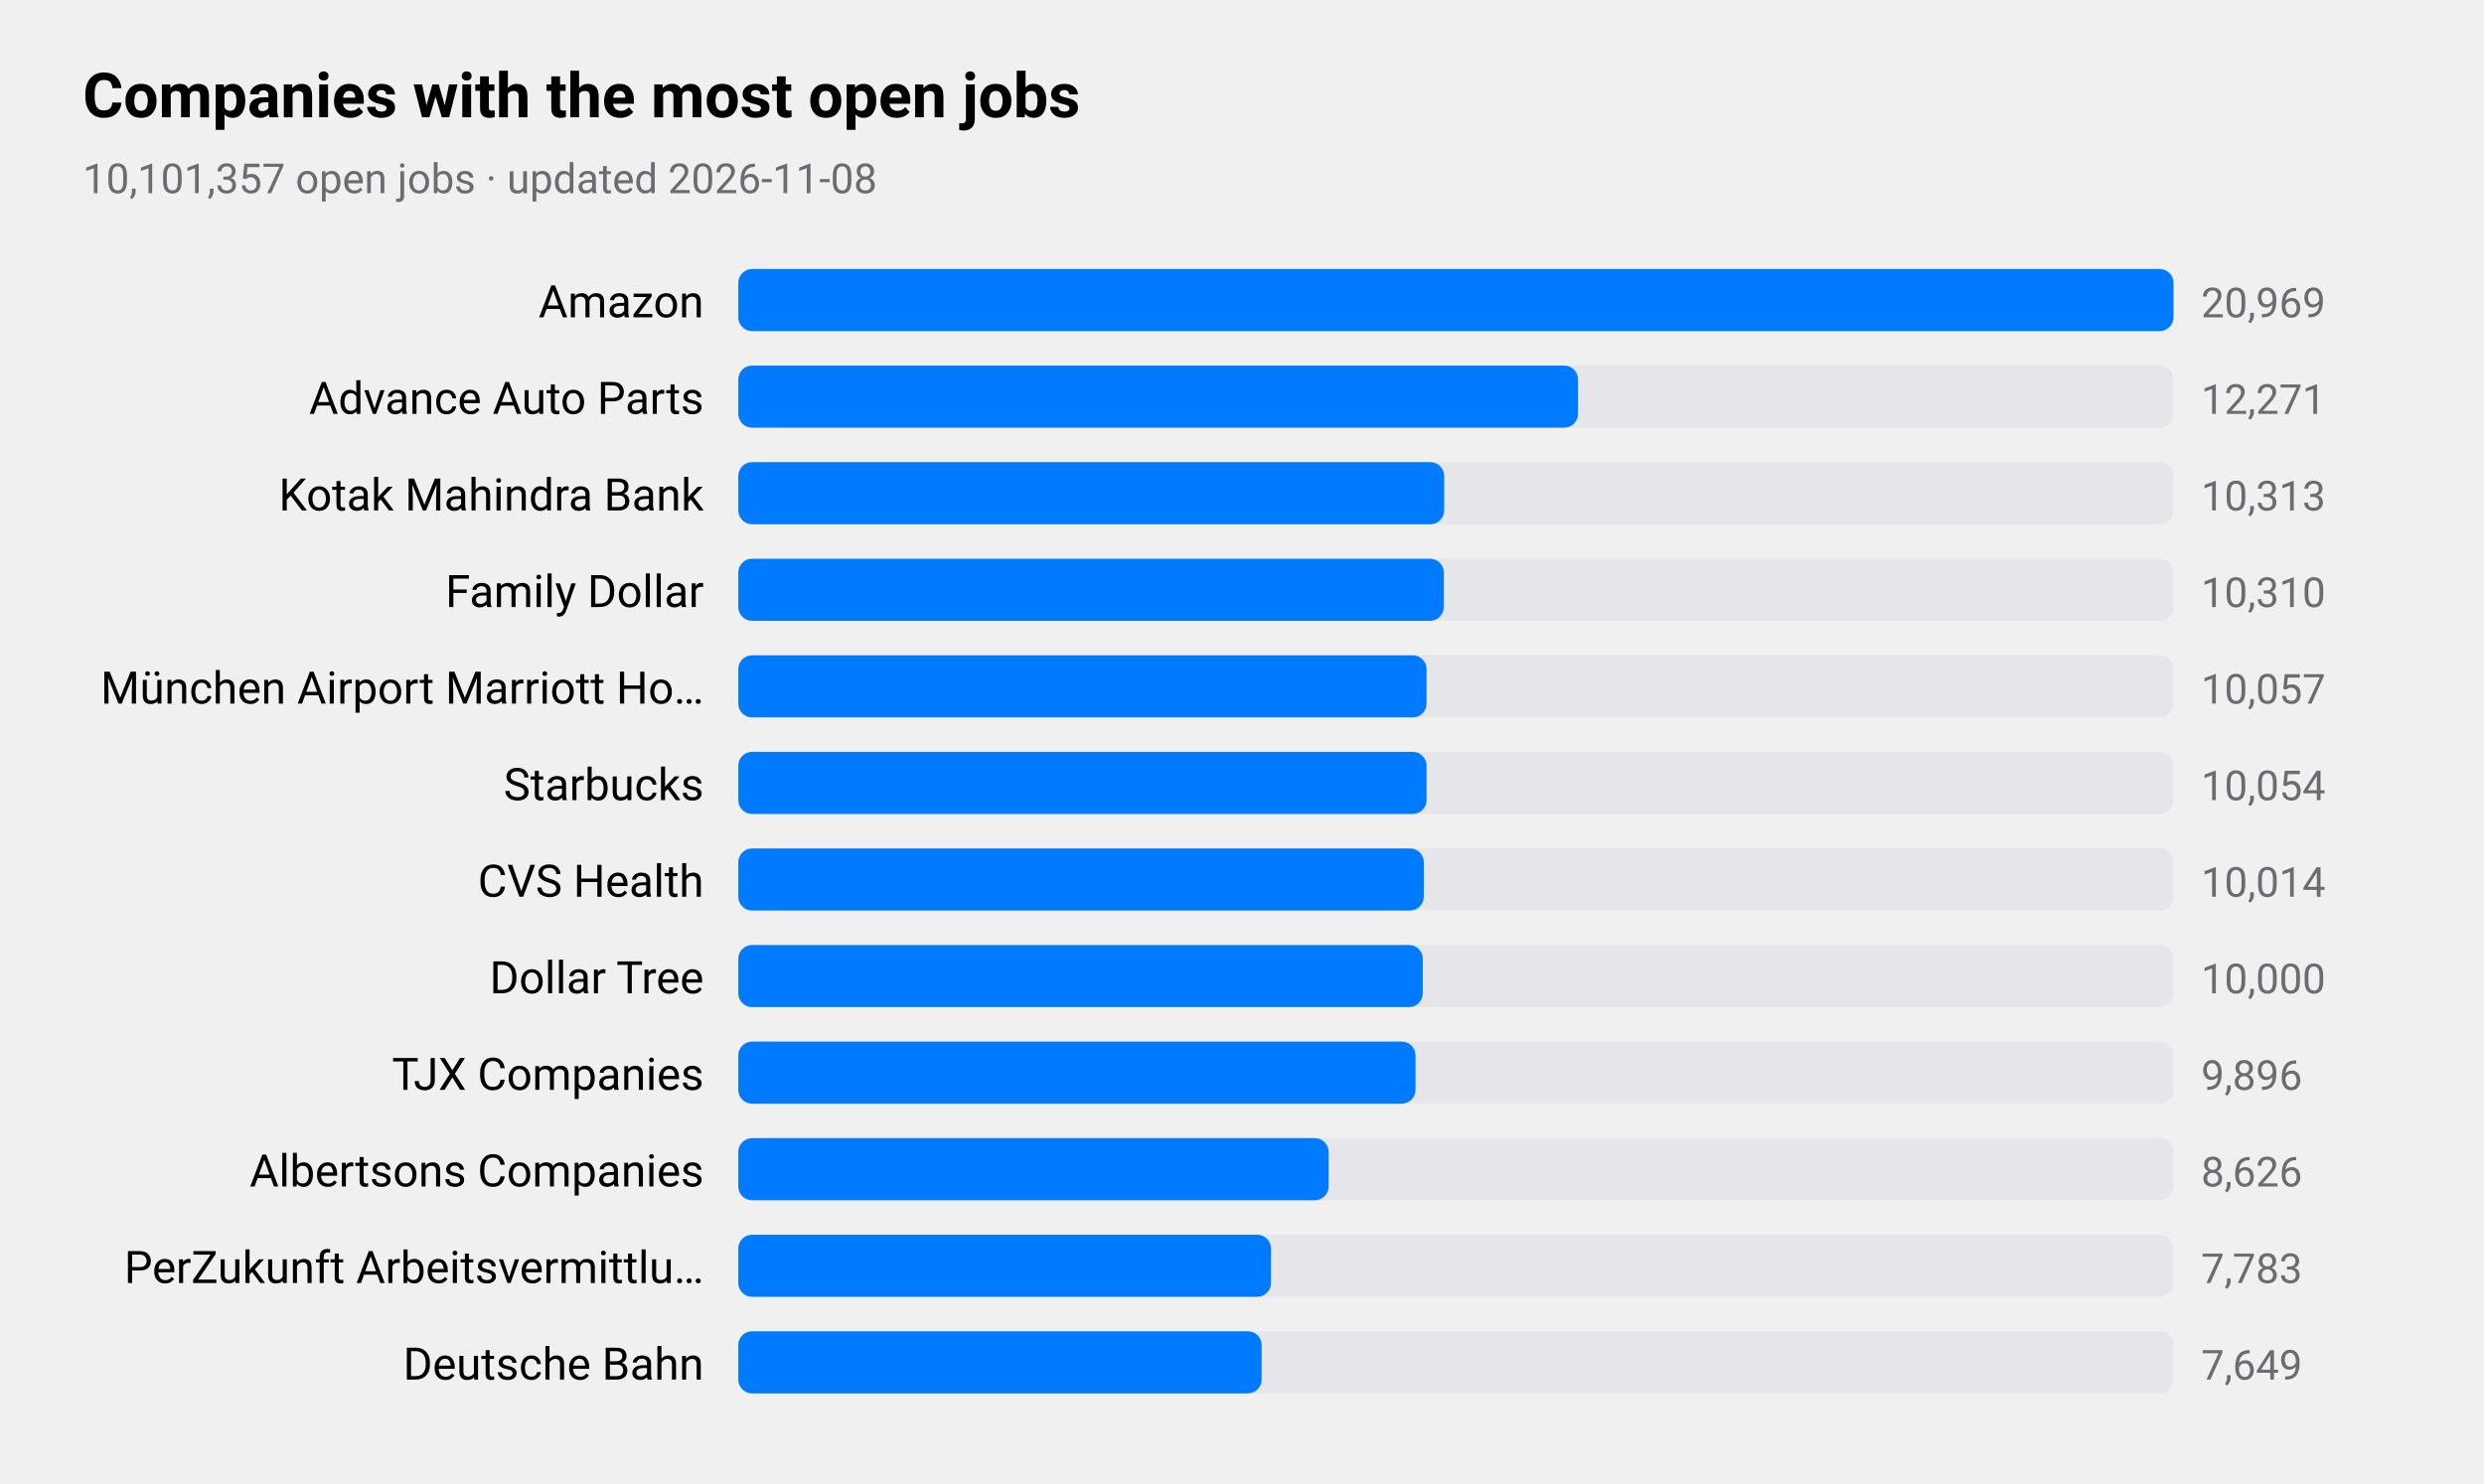
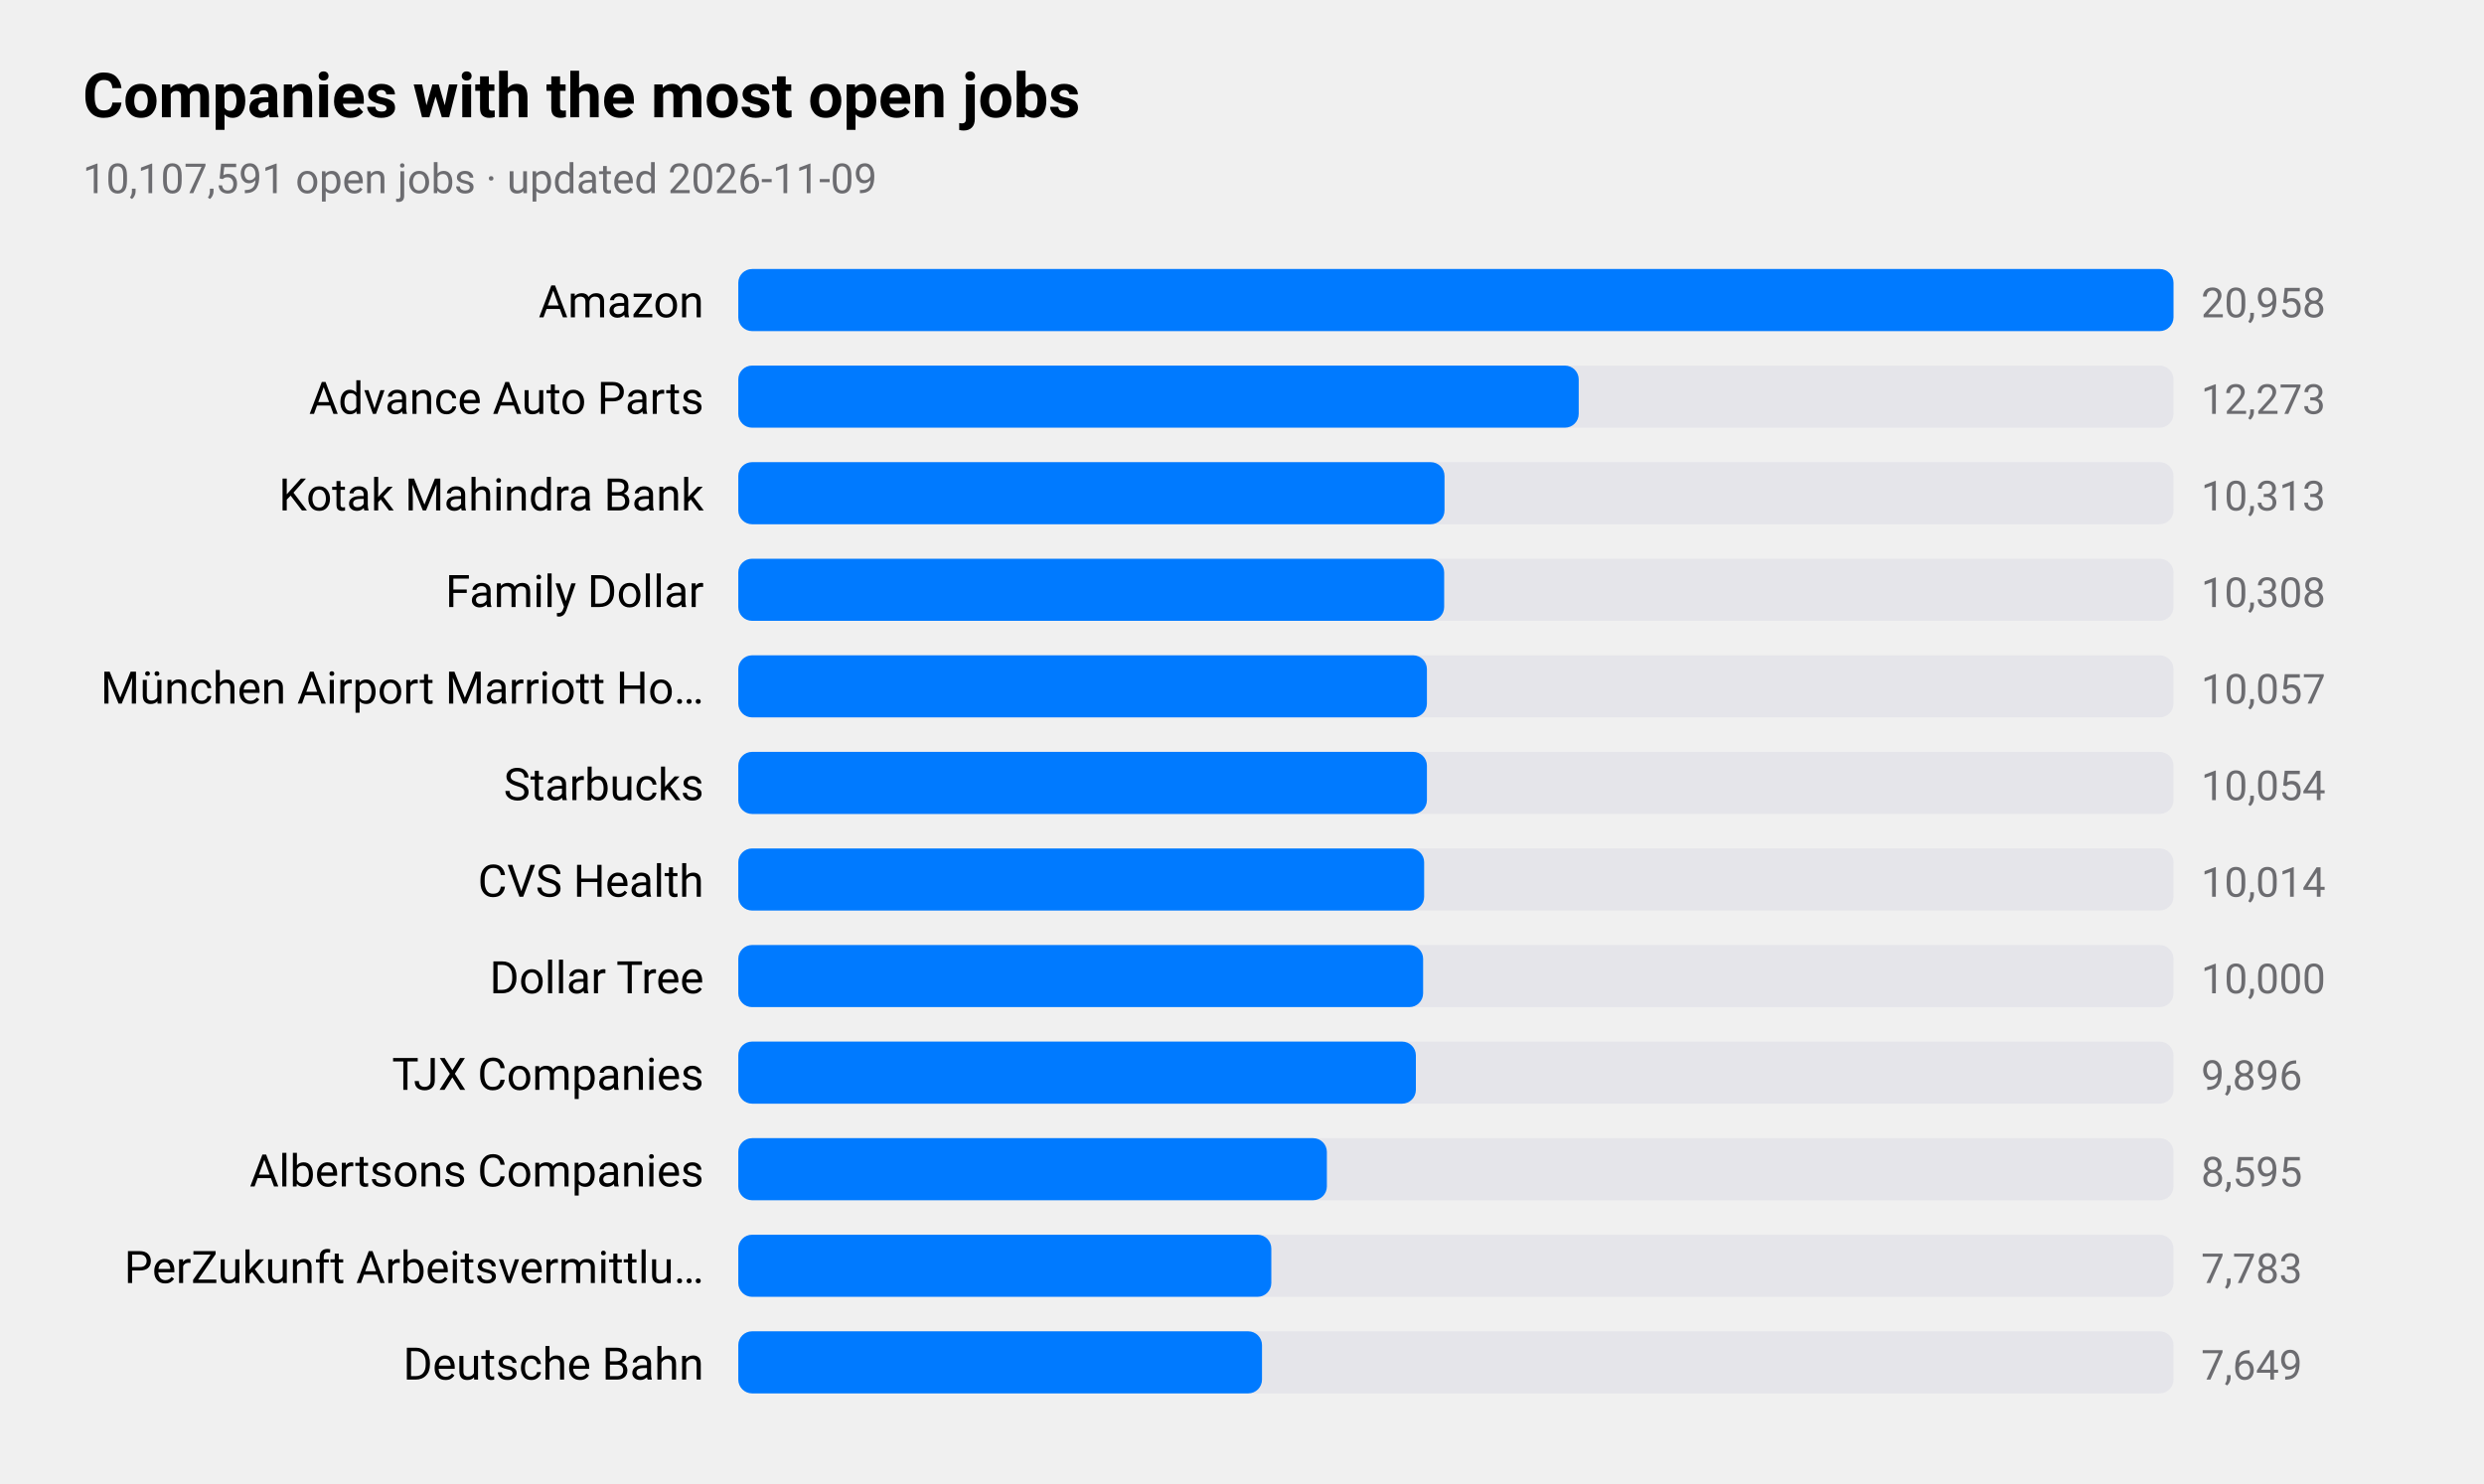
<svg xmlns="http://www.w3.org/2000/svg" viewBox="0 0 720 430" width="720" height="430" role="img" aria-label="Companies with the most open jobs">
  <style>
text{font-family:-apple-system,BlinkMacSystemFont,"SF Pro Text","Helvetica Neue","Segoe UI",Roboto,sans-serif;fill:#000}
.sub,.val,.axis{fill:#6c6c70}.bar{fill:#007aff}.track{fill:#e5e5ea}.grid{stroke:#d1d1d6}
.l1{fill:none;stroke:#007aff;stroke-width:2.5}.d1{fill:#007aff}.l2{fill:none;stroke:#ff9500;stroke-width:2.5}.d2{fill:#ff9500}
.l3{fill:none;stroke:#34c759;stroke-width:2.5}.d3{fill:#34c759}.l4{fill:none;stroke:#af52de;stroke-width:2.5}.d4{fill:#af52de}
.l5{fill:none;stroke:#ff3b30;stroke-width:2.5}.d5{fill:#ff3b30}.l6{fill:none;stroke:#00b8d4;stroke-width:2.5}.d6{fill:#00b8d4}
@media(prefers-color-scheme:dark){text{fill:#fff}.sub,.val,.axis{fill:#98989d}.bar{fill:#0a84ff}.track{fill:#2c2c2e}.grid{stroke:#38383a}
.l1{stroke:#0a84ff}.d1{fill:#0a84ff}.l2{stroke:#ff9f0a}.d2{fill:#ff9f0a}
.l3{stroke:#30d158}.d3{fill:#30d158}.l4{stroke:#bf5af2}.d4{fill:#bf5af2}.l5{stroke:#ff453a}.d5{fill:#ff453a}.l6{stroke:#40cbe0}.d6{fill:#40cbe0}}
</style>
  <text x="24" y="34" font-size="18" font-weight="600">Companies with the most open jobs</text>
-   <text class="sub" x="24" y="56" font-size="12">10,101,357 open jobs · updated 2026-11-08</text>
+   <text class="sub" x="24" y="56" font-size="12">10,107,591 open jobs · updated 2026-11-09</text>
  <text x="204" y="92" font-size="13" text-anchor="end">Amazon</text>
  <rect class="track" x="214" y="78" width="416" height="18" rx="4" />
  <rect class="bar" x="214" y="78" width="416.0" height="18" rx="4" />
-   <text class="val" x="638" y="92" font-size="12">20,969</text>
+   <text class="val" x="638" y="92" font-size="12">20,958</text>
  <text x="204" y="120" font-size="13" text-anchor="end">Advance Auto Parts</text>
  <rect class="track" x="214" y="106" width="416" height="18" rx="4" />
-   <rect class="bar" x="214" y="106" width="243.4" height="18" rx="4" />
-   <text class="val" x="638" y="120" font-size="12">12,271</text>
+   <rect class="bar" x="214" y="106" width="243.6" height="18" rx="4" />
+   <text class="val" x="638" y="120" font-size="12">12,273</text>
  <text x="204" y="148" font-size="13" text-anchor="end">Kotak Mahindra Bank</text>
  <rect class="track" x="214" y="134" width="416" height="18" rx="4" />
-   <rect class="bar" x="214" y="134" width="204.6" height="18" rx="4" />
+   <rect class="bar" x="214" y="134" width="204.7" height="18" rx="4" />
  <text class="val" x="638" y="148" font-size="12">10,313</text>
  <text x="204" y="176" font-size="13" text-anchor="end">Family Dollar</text>
  <rect class="track" x="214" y="162" width="416" height="18" rx="4" />
-   <rect class="bar" x="214" y="162" width="204.5" height="18" rx="4" />
-   <text class="val" x="638" y="176" font-size="12">10,310</text>
+   <rect class="bar" x="214" y="162" width="204.6" height="18" rx="4" />
+   <text class="val" x="638" y="176" font-size="12">10,308</text>
  <text x="204" y="204" font-size="13" text-anchor="end">München Airport Marriott Ho…</text>
  <rect class="track" x="214" y="190" width="416" height="18" rx="4" />
-   <rect class="bar" x="214" y="190" width="199.5" height="18" rx="4" />
+   <rect class="bar" x="214" y="190" width="199.6" height="18" rx="4" />
  <text class="val" x="638" y="204" font-size="12">10,057</text>
  <text x="204" y="232" font-size="13" text-anchor="end">Starbucks</text>
  <rect class="track" x="214" y="218" width="416" height="18" rx="4" />
-   <rect class="bar" x="214" y="218" width="199.5" height="18" rx="4" />
+   <rect class="bar" x="214" y="218" width="199.6" height="18" rx="4" />
  <text class="val" x="638" y="232" font-size="12">10,054</text>
  <text x="204" y="260" font-size="13" text-anchor="end">CVS Health</text>
  <rect class="track" x="214" y="246" width="416" height="18" rx="4" />
-   <rect class="bar" x="214" y="246" width="198.7" height="18" rx="4" />
+   <rect class="bar" x="214" y="246" width="198.8" height="18" rx="4" />
  <text class="val" x="638" y="260" font-size="12">10,014</text>
  <text x="204" y="288" font-size="13" text-anchor="end">Dollar Tree</text>
  <rect class="track" x="214" y="274" width="416" height="18" rx="4" />
-   <rect class="bar" x="214" y="274" width="198.4" height="18" rx="4" />
+   <rect class="bar" x="214" y="274" width="198.5" height="18" rx="4" />
  <text class="val" x="638" y="288" font-size="12">10,000</text>
  <text x="204" y="316" font-size="13" text-anchor="end">TJX Companies</text>
  <rect class="track" x="214" y="302" width="416" height="18" rx="4" />
-   <rect class="bar" x="214" y="302" width="196.3" height="18" rx="4" />
+   <rect class="bar" x="214" y="302" width="196.4" height="18" rx="4" />
  <text class="val" x="638" y="316" font-size="12">9,896</text>
  <text x="204" y="344" font-size="13" text-anchor="end">Albertsons Companies</text>
  <rect class="track" x="214" y="330" width="416" height="18" rx="4" />
-   <rect class="bar" x="214" y="330" width="171.1" height="18" rx="4" />
-   <text class="val" x="638" y="344" font-size="12">8,626</text>
+   <rect class="bar" x="214" y="330" width="170.6" height="18" rx="4" />
+   <text class="val" x="638" y="344" font-size="12">8,595</text>
  <text x="204" y="372" font-size="13" text-anchor="end">PerZukunft Arbeitsvermittlu…</text>
  <rect class="track" x="214" y="358" width="416" height="18" rx="4" />
-   <rect class="bar" x="214" y="358" width="154.4" height="18" rx="4" />
+   <rect class="bar" x="214" y="358" width="154.5" height="18" rx="4" />
  <text class="val" x="638" y="372" font-size="12">7,783</text>
  <text x="204" y="400" font-size="13" text-anchor="end">Deutsche Bahn</text>
  <rect class="track" x="214" y="386" width="416" height="18" rx="4" />
-   <rect class="bar" x="214" y="386" width="151.7" height="18" rx="4" />
+   <rect class="bar" x="214" y="386" width="151.8" height="18" rx="4" />
  <text class="val" x="638" y="400" font-size="12">7,649</text>
</svg>
